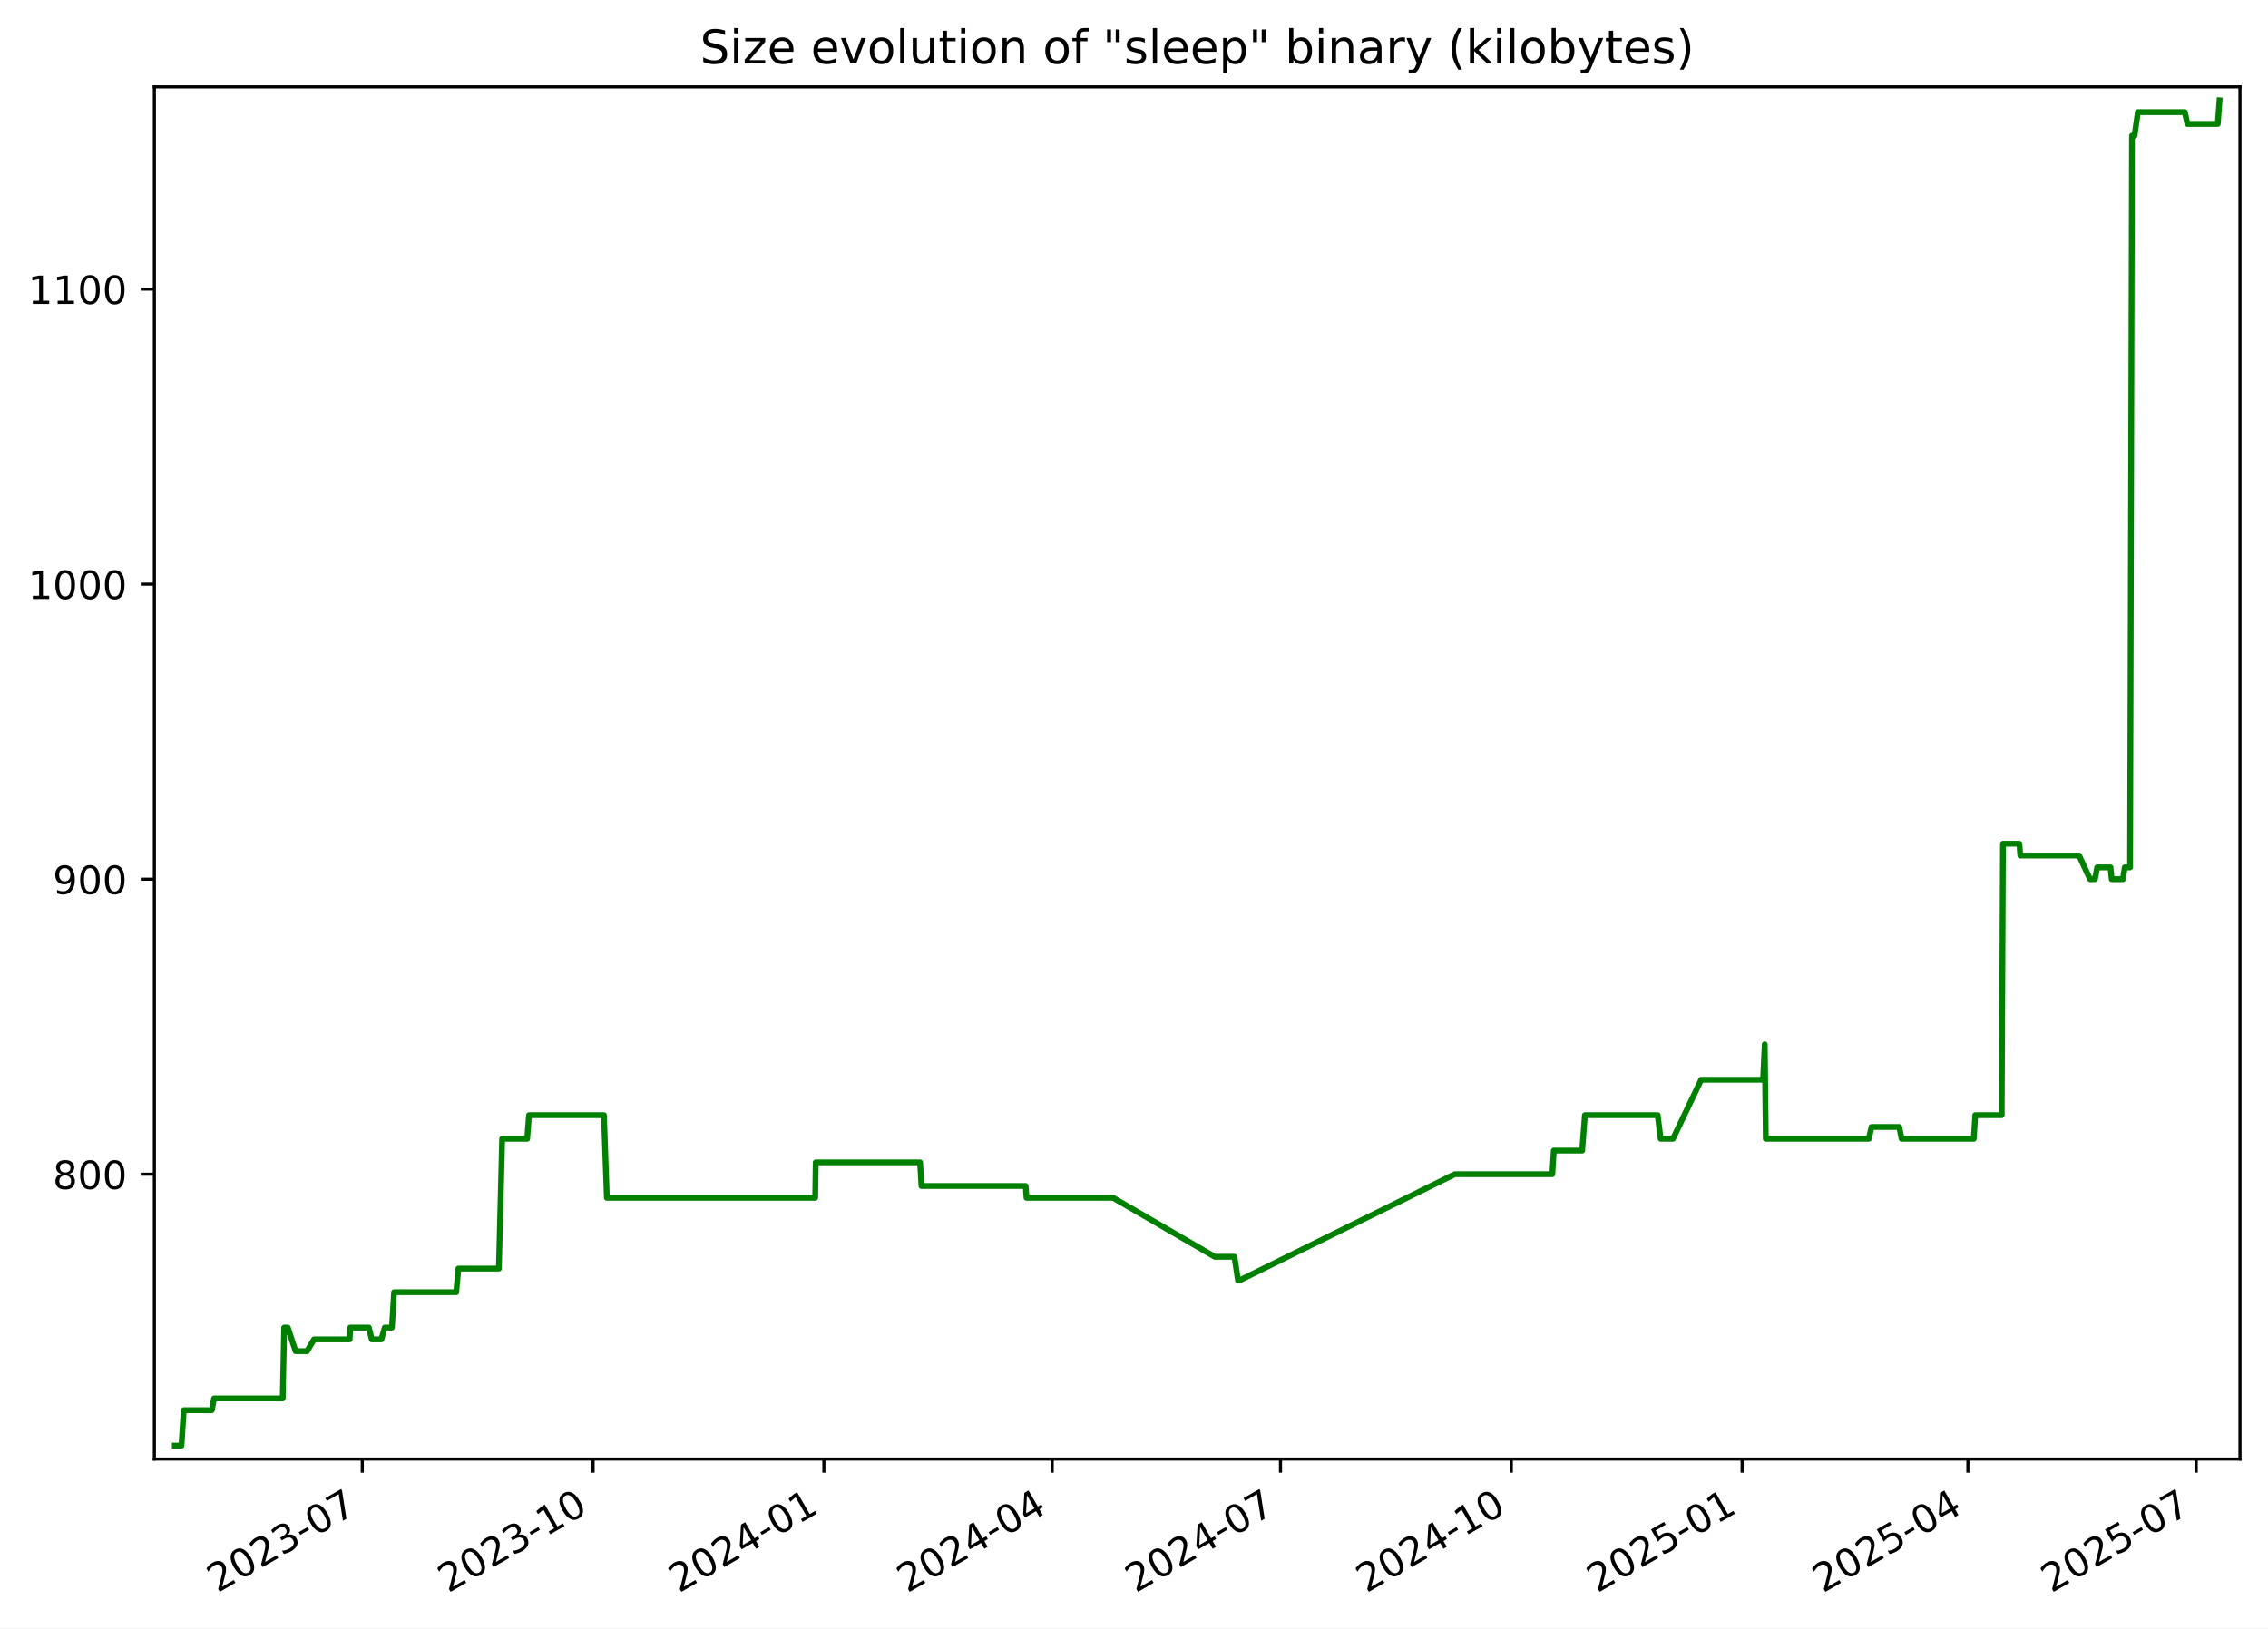
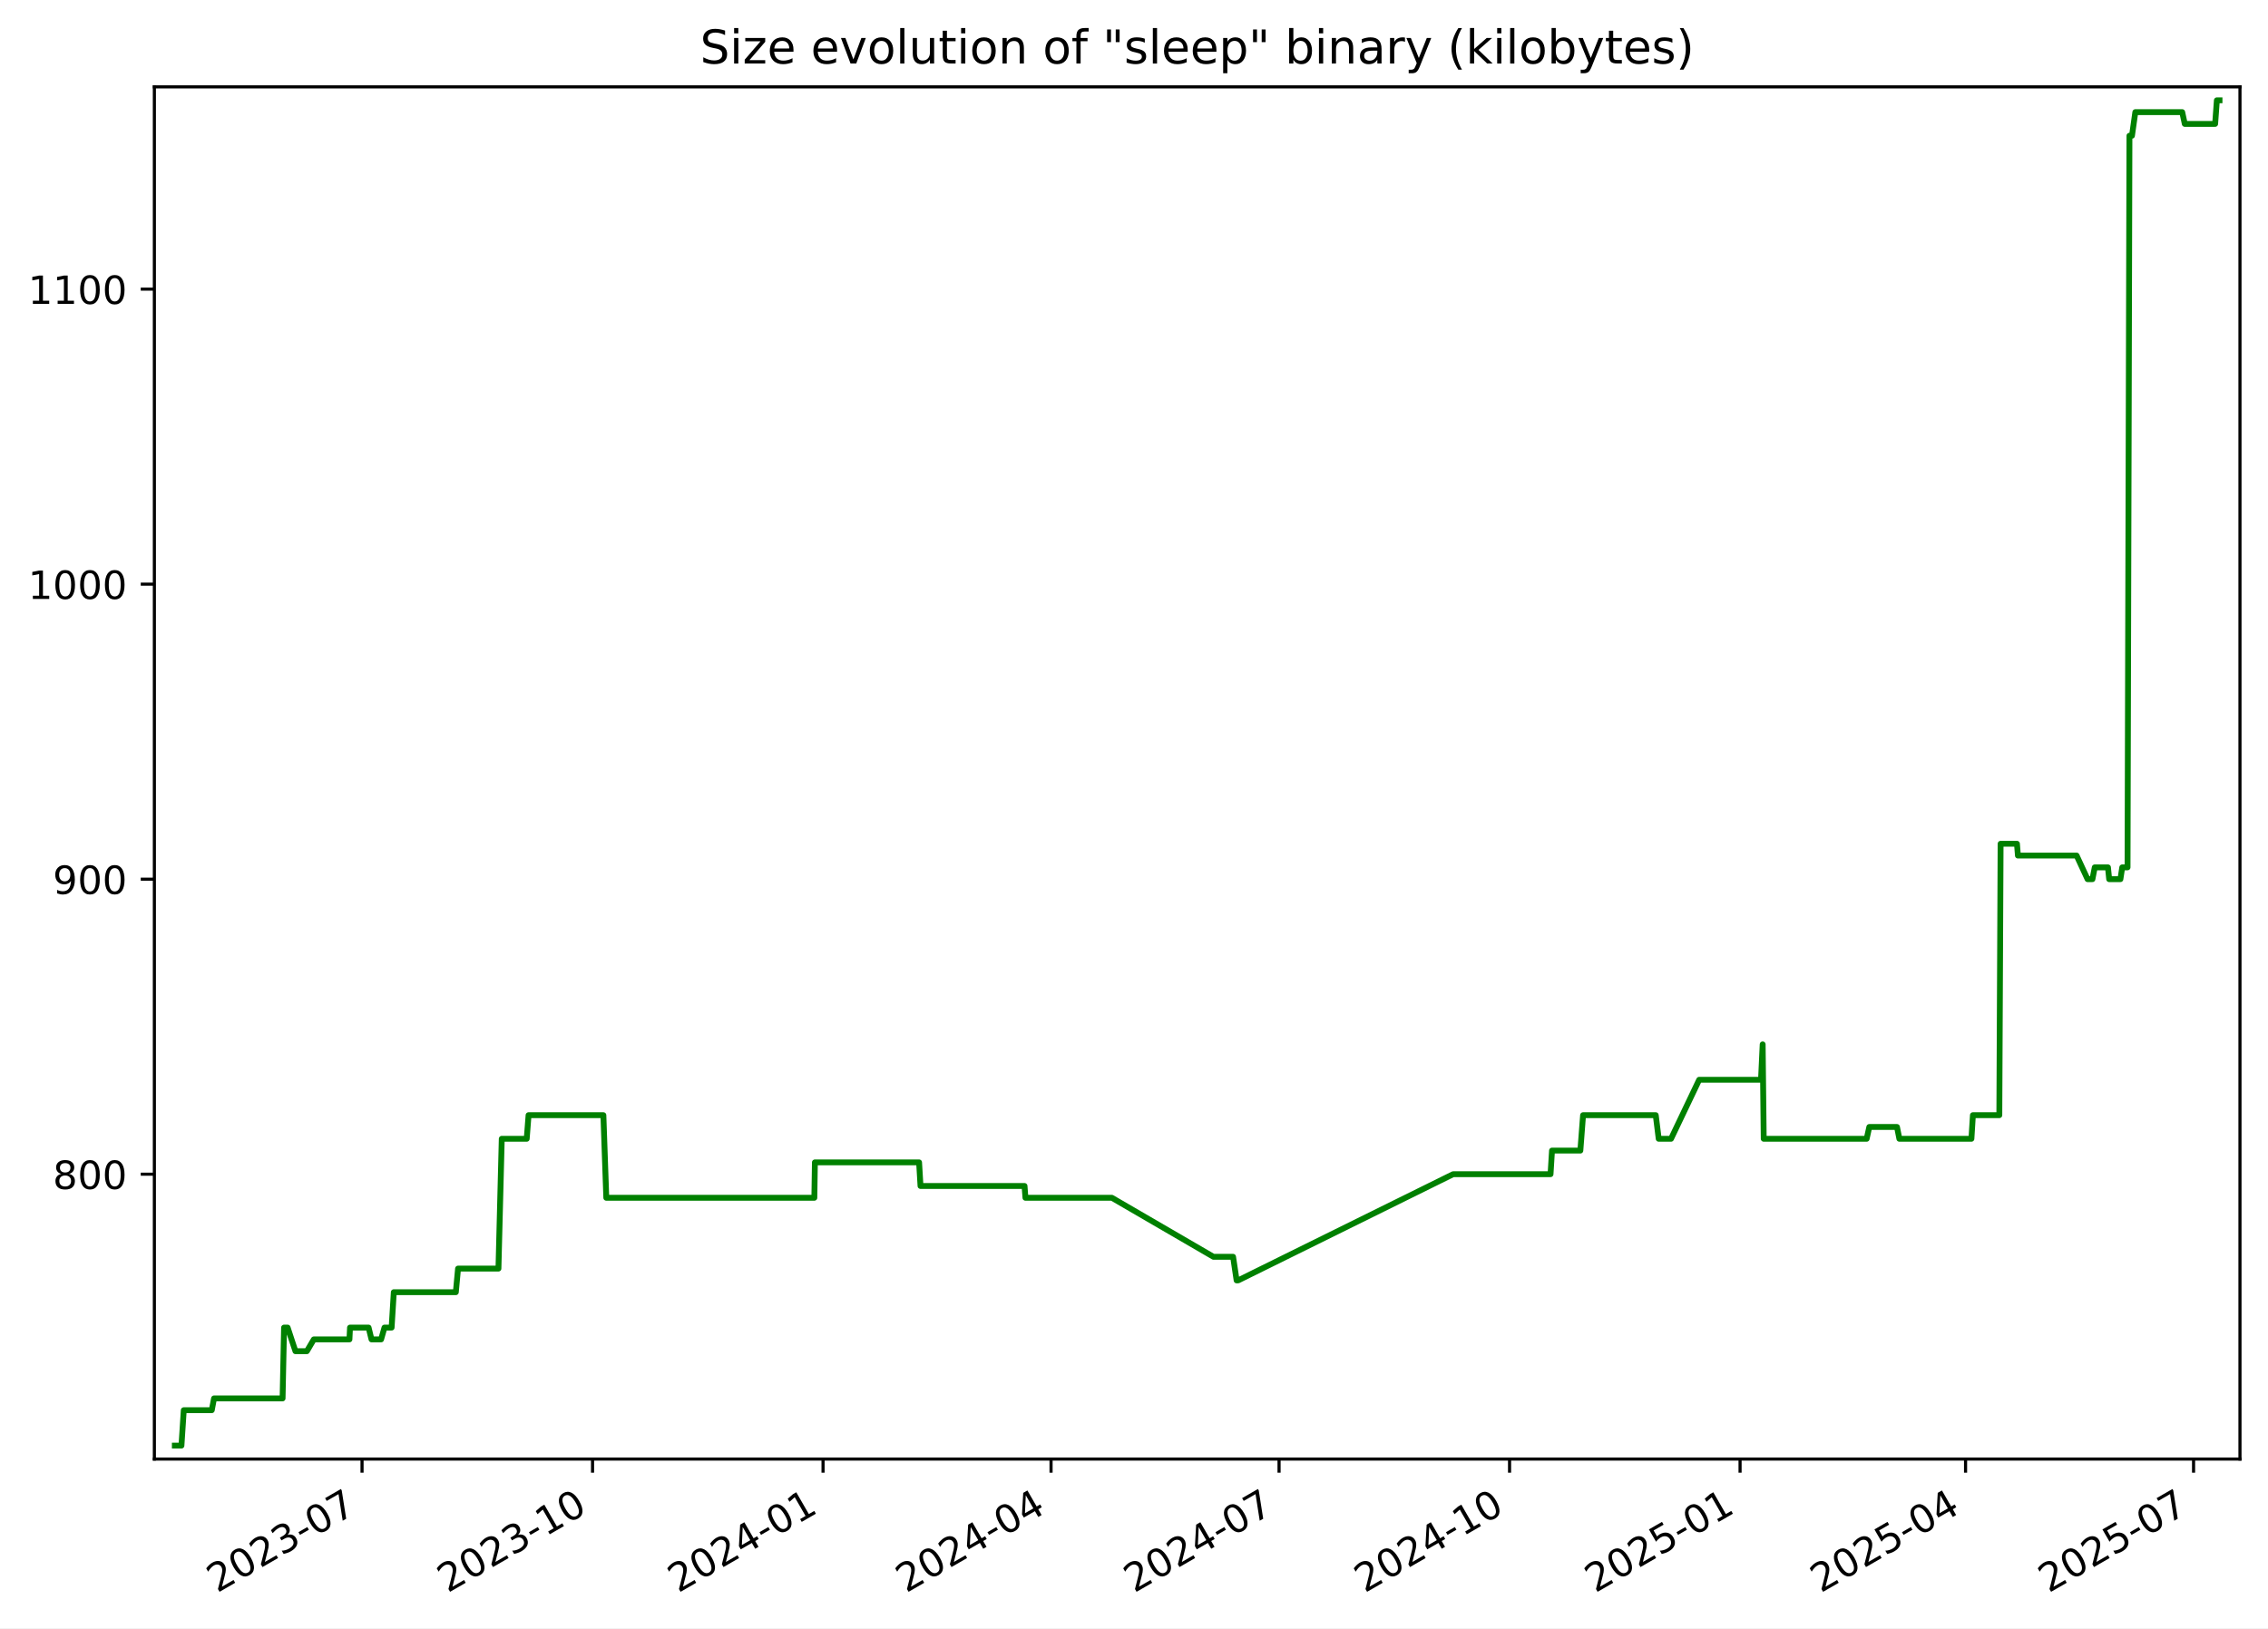
<svg xmlns="http://www.w3.org/2000/svg" xmlns:xlink="http://www.w3.org/1999/xlink" width="582.53pt" height="418.303pt" viewBox="0 0 582.53 418.303" version="1.1">
  <defs>
    <style type="text/css">*{stroke-linejoin: round; stroke-linecap: butt}</style>
  </defs>
  <g id="figure_1">
    <g id="patch_1">
      <path d="M -0 418.303  L 582.53 418.303  L 582.53 0  L -0 0  z " style="fill: #ffffff" />
    </g>
    <g id="axes_1">
      <g id="patch_2">
        <path d="M 39.65 374.83  L 575.33 374.83  L 575.33 22.318  L 39.65 22.318  z " style="fill: #ffffff" />
      </g>
      <g id="matplotlib.axis_1">
        <g id="xtick_1">
          <g id="line2d_1">
            <defs>
-               <path id="m9c8f014af5" d="M 0 0  L 0 3.5  " style="stroke: #000000; stroke-width: 0.8" />
+               <path id="m33f7778f7d" d="M 0 0  L 0 3.5  " style="stroke: #000000; stroke-width: 0.8" />
            </defs>
            <g>
-               <use xlink:href="#m9c8f014af5" x="93.05" y="374.83" style="stroke: #000000; stroke-width: 0.8" />
+               <use xlink:href="#m33f7778f7d" x="92.987" y="374.83" style="stroke: #000000; stroke-width: 0.8" />
            </g>
          </g>
          <g id="text_1">
-             <g transform="translate(55.82483 409.302) rotate(-30) scale(0.1 -0.1)">
+             <g transform="translate(55.76226 409.302) rotate(-30) scale(0.1 -0.1)">
              <defs>
                <path id="DejaVuSans-32" d="M 1228 531  L 3431 531  L 3431 0  L 469 0  L 469 531  Q 828 903 1448 1529  Q 2069 2156 2228 2338  Q 2531 2678 2651 2914  Q 2772 3150 2772 3378  Q 2772 3750 2511 3984  Q 2250 4219 1831 4219  Q 1534 4219 1204 4116  Q 875 4013 500 3803  L 500 4441  Q 881 4594 1212 4672  Q 1544 4750 1819 4750  Q 2544 4750 2975 4387  Q 3406 4025 3406 3419  Q 3406 3131 3298 2873  Q 3191 2616 2906 2266  Q 2828 2175 2409 1742  Q 1991 1309 1228 531  z " transform="scale(0.015625)" />
                <path id="DejaVuSans-30" d="M 2034 4250  Q 1547 4250 1301 3770  Q 1056 3291 1056 2328  Q 1056 1369 1301 889  Q 1547 409 2034 409  Q 2525 409 2770 889  Q 3016 1369 3016 2328  Q 3016 3291 2770 3770  Q 2525 4250 2034 4250  z M 2034 4750  Q 2819 4750 3233 4129  Q 3647 3509 3647 2328  Q 3647 1150 3233 529  Q 2819 -91 2034 -91  Q 1250 -91 836 529  Q 422 1150 422 2328  Q 422 3509 836 4129  Q 1250 4750 2034 4750  z " transform="scale(0.015625)" />
                <path id="DejaVuSans-33" d="M 2597 2516  Q 3050 2419 3304 2112  Q 3559 1806 3559 1356  Q 3559 666 3084 287  Q 2609 -91 1734 -91  Q 1441 -91 1130 -33  Q 819 25 488 141  L 488 750  Q 750 597 1062 519  Q 1375 441 1716 441  Q 2309 441 2620 675  Q 2931 909 2931 1356  Q 2931 1769 2642 2001  Q 2353 2234 1838 2234  L 1294 2234  L 1294 2753  L 1863 2753  Q 2328 2753 2575 2939  Q 2822 3125 2822 3475  Q 2822 3834 2567 4026  Q 2313 4219 1838 4219  Q 1578 4219 1281 4162  Q 984 4106 628 3988  L 628 4550  Q 988 4650 1302 4700  Q 1616 4750 1894 4750  Q 2613 4750 3031 4423  Q 3450 4097 3450 3541  Q 3450 3153 3228 2886  Q 3006 2619 2597 2516  z " transform="scale(0.015625)" />
                <path id="DejaVuSans-2d" d="M 313 2009  L 1997 2009  L 1997 1497  L 313 1497  L 313 2009  z " transform="scale(0.015625)" />
                <path id="DejaVuSans-37" d="M 525 4666  L 3525 4666  L 3525 4397  L 1831 0  L 1172 0  L 2766 4134  L 525 4134  L 525 4666  z " transform="scale(0.015625)" />
              </defs>
              <use xlink:href="#DejaVuSans-32" />
              <use xlink:href="#DejaVuSans-30" x="63.623" />
              <use xlink:href="#DejaVuSans-32" x="127.246" />
              <use xlink:href="#DejaVuSans-33" x="190.869" />
              <use xlink:href="#DejaVuSans-2d" x="254.492" />
              <use xlink:href="#DejaVuSans-30" x="290.576" />
              <use xlink:href="#DejaVuSans-37" x="354.199" />
            </g>
          </g>
        </g>
        <g id="xtick_2">
          <g id="line2d_2">
            <g>
-               <use xlink:href="#m9c8f014af5" x="152.332" y="374.83" style="stroke: #000000; stroke-width: 0.8" />
+               <use xlink:href="#m33f7778f7d" x="152.192" y="374.83" style="stroke: #000000; stroke-width: 0.8" />
            </g>
          </g>
          <g id="text_2">
-             <g transform="translate(115.1071 409.302) rotate(-30) scale(0.1 -0.1)">
+             <g transform="translate(114.9675 409.302) rotate(-30) scale(0.1 -0.1)">
              <defs>
                <path id="DejaVuSans-31" d="M 794 531  L 1825 531  L 1825 4091  L 703 3866  L 703 4441  L 1819 4666  L 2450 4666  L 2450 531  L 3481 531  L 3481 0  L 794 0  L 794 531  z " transform="scale(0.015625)" />
              </defs>
              <use xlink:href="#DejaVuSans-32" />
              <use xlink:href="#DejaVuSans-30" x="63.623" />
              <use xlink:href="#DejaVuSans-32" x="127.246" />
              <use xlink:href="#DejaVuSans-33" x="190.869" />
              <use xlink:href="#DejaVuSans-2d" x="254.492" />
              <use xlink:href="#DejaVuSans-31" x="290.576" />
              <use xlink:href="#DejaVuSans-30" x="354.199" />
            </g>
          </g>
        </g>
        <g id="xtick_3">
          <g id="line2d_3">
            <g>
-               <use xlink:href="#m9c8f014af5" x="211.614" y="374.83" style="stroke: #000000; stroke-width: 0.8" />
+               <use xlink:href="#m33f7778f7d" x="211.398" y="374.83" style="stroke: #000000; stroke-width: 0.8" />
            </g>
          </g>
          <g id="text_3">
-             <g transform="translate(174.3894 409.302) rotate(-30) scale(0.1 -0.1)">
+             <g transform="translate(174.1727 409.302) rotate(-30) scale(0.1 -0.1)">
              <defs>
                <path id="DejaVuSans-34" d="M 2419 4116  L 825 1625  L 2419 1625  L 2419 4116  z M 2253 4666  L 3047 4666  L 3047 1625  L 3713 1625  L 3713 1100  L 3047 1100  L 3047 0  L 2419 0  L 2419 1100  L 313 1100  L 313 1709  L 2253 4666  z " transform="scale(0.015625)" />
              </defs>
              <use xlink:href="#DejaVuSans-32" />
              <use xlink:href="#DejaVuSans-30" x="63.623" />
              <use xlink:href="#DejaVuSans-32" x="127.246" />
              <use xlink:href="#DejaVuSans-34" x="190.869" />
              <use xlink:href="#DejaVuSans-2d" x="254.492" />
              <use xlink:href="#DejaVuSans-30" x="290.576" />
              <use xlink:href="#DejaVuSans-31" x="354.199" />
            </g>
          </g>
        </g>
        <g id="xtick_4">
          <g id="line2d_4">
            <g>
-               <use xlink:href="#m9c8f014af5" x="270.252" y="374.83" style="stroke: #000000; stroke-width: 0.8" />
+               <use xlink:href="#m33f7778f7d" x="269.959" y="374.83" style="stroke: #000000; stroke-width: 0.8" />
            </g>
          </g>
          <g id="text_4">
-             <g transform="translate(233.0273 409.302) rotate(-30) scale(0.1 -0.1)">
+             <g transform="translate(232.7344 409.302) rotate(-30) scale(0.1 -0.1)">
              <use xlink:href="#DejaVuSans-32" />
              <use xlink:href="#DejaVuSans-30" x="63.623" />
              <use xlink:href="#DejaVuSans-32" x="127.246" />
              <use xlink:href="#DejaVuSans-34" x="190.869" />
              <use xlink:href="#DejaVuSans-2d" x="254.492" />
              <use xlink:href="#DejaVuSans-30" x="290.576" />
              <use xlink:href="#DejaVuSans-34" x="354.199" />
            </g>
          </g>
        </g>
        <g id="xtick_5">
          <g id="line2d_5">
            <g>
-               <use xlink:href="#m9c8f014af5" x="328.89" y="374.83" style="stroke: #000000; stroke-width: 0.8" />
+               <use xlink:href="#m33f7778f7d" x="328.521" y="374.83" style="stroke: #000000; stroke-width: 0.8" />
            </g>
          </g>
          <g id="text_5">
-             <g transform="translate(291.6652 409.302) rotate(-30) scale(0.1 -0.1)">
+             <g transform="translate(291.2961 409.302) rotate(-30) scale(0.1 -0.1)">
              <use xlink:href="#DejaVuSans-32" />
              <use xlink:href="#DejaVuSans-30" x="63.623" />
              <use xlink:href="#DejaVuSans-32" x="127.246" />
              <use xlink:href="#DejaVuSans-34" x="190.869" />
              <use xlink:href="#DejaVuSans-2d" x="254.492" />
              <use xlink:href="#DejaVuSans-30" x="290.576" />
              <use xlink:href="#DejaVuSans-37" x="354.199" />
            </g>
          </g>
        </g>
        <g id="xtick_6">
          <g id="line2d_6">
            <g>
-               <use xlink:href="#m9c8f014af5" x="388.172" y="374.83" style="stroke: #000000; stroke-width: 0.8" />
+               <use xlink:href="#m33f7778f7d" x="387.726" y="374.83" style="stroke: #000000; stroke-width: 0.8" />
            </g>
          </g>
          <g id="text_6">
-             <g transform="translate(350.9475 409.302) rotate(-30) scale(0.1 -0.1)">
+             <g transform="translate(350.5013 409.302) rotate(-30) scale(0.1 -0.1)">
              <use xlink:href="#DejaVuSans-32" />
              <use xlink:href="#DejaVuSans-30" x="63.623" />
              <use xlink:href="#DejaVuSans-32" x="127.246" />
              <use xlink:href="#DejaVuSans-34" x="190.869" />
              <use xlink:href="#DejaVuSans-2d" x="254.492" />
              <use xlink:href="#DejaVuSans-31" x="290.576" />
              <use xlink:href="#DejaVuSans-30" x="354.199" />
            </g>
          </g>
        </g>
        <g id="xtick_7">
          <g id="line2d_7">
            <g>
-               <use xlink:href="#m9c8f014af5" x="447.455" y="374.83" style="stroke: #000000; stroke-width: 0.8" />
+               <use xlink:href="#m33f7778f7d" x="446.931" y="374.83" style="stroke: #000000; stroke-width: 0.8" />
            </g>
          </g>
          <g id="text_7">
-             <g transform="translate(410.2297 409.302) rotate(-30) scale(0.1 -0.1)">
+             <g transform="translate(409.7065 409.302) rotate(-30) scale(0.1 -0.1)">
              <defs>
                <path id="DejaVuSans-35" d="M 691 4666  L 3169 4666  L 3169 4134  L 1269 4134  L 1269 2991  Q 1406 3038 1543 3061  Q 1681 3084 1819 3084  Q 2600 3084 3056 2656  Q 3513 2228 3513 1497  Q 3513 744 3044 326  Q 2575 -91 1722 -91  Q 1428 -91 1123 -41  Q 819 9 494 109  L 494 744  Q 775 591 1075 516  Q 1375 441 1709 441  Q 2250 441 2565 725  Q 2881 1009 2881 1497  Q 2881 1984 2565 2268  Q 2250 2553 1709 2553  Q 1456 2553 1204 2497  Q 953 2441 691 2322  L 691 4666  z " transform="scale(0.015625)" />
              </defs>
              <use xlink:href="#DejaVuSans-32" />
              <use xlink:href="#DejaVuSans-30" x="63.623" />
              <use xlink:href="#DejaVuSans-32" x="127.246" />
              <use xlink:href="#DejaVuSans-35" x="190.869" />
              <use xlink:href="#DejaVuSans-2d" x="254.492" />
              <use xlink:href="#DejaVuSans-30" x="290.576" />
              <use xlink:href="#DejaVuSans-31" x="354.199" />
            </g>
          </g>
        </g>
        <g id="xtick_8">
          <g id="line2d_8">
            <g>
-               <use xlink:href="#m9c8f014af5" x="505.448" y="374.83" style="stroke: #000000; stroke-width: 0.8" />
+               <use xlink:href="#m33f7778f7d" x="504.85" y="374.83" style="stroke: #000000; stroke-width: 0.8" />
            </g>
          </g>
          <g id="text_8">
-             <g transform="translate(468.2233 409.302) rotate(-30) scale(0.1 -0.1)">
+             <g transform="translate(467.6247 409.302) rotate(-30) scale(0.1 -0.1)">
              <use xlink:href="#DejaVuSans-32" />
              <use xlink:href="#DejaVuSans-30" x="63.623" />
              <use xlink:href="#DejaVuSans-32" x="127.246" />
              <use xlink:href="#DejaVuSans-35" x="190.869" />
              <use xlink:href="#DejaVuSans-2d" x="254.492" />
              <use xlink:href="#DejaVuSans-30" x="290.576" />
              <use xlink:href="#DejaVuSans-34" x="354.199" />
            </g>
          </g>
        </g>
        <g id="xtick_9">
          <g id="line2d_9">
            <g>
-               <use xlink:href="#m9c8f014af5" x="564.086" y="374.83" style="stroke: #000000; stroke-width: 0.8" />
+               <use xlink:href="#m33f7778f7d" x="563.411" y="374.83" style="stroke: #000000; stroke-width: 0.8" />
            </g>
          </g>
          <g id="text_9">
-             <g transform="translate(526.8612 409.302) rotate(-30) scale(0.1 -0.1)">
+             <g transform="translate(526.1864 409.302) rotate(-30) scale(0.1 -0.1)">
              <use xlink:href="#DejaVuSans-32" />
              <use xlink:href="#DejaVuSans-30" x="63.623" />
              <use xlink:href="#DejaVuSans-32" x="127.246" />
              <use xlink:href="#DejaVuSans-35" x="190.869" />
              <use xlink:href="#DejaVuSans-2d" x="254.492" />
              <use xlink:href="#DejaVuSans-30" x="290.576" />
              <use xlink:href="#DejaVuSans-37" x="354.199" />
            </g>
          </g>
        </g>
      </g>
      <g id="matplotlib.axis_2">
        <g id="ytick_1">
          <g id="line2d_10">
            <defs>
-               <path id="mbc7ae49292" d="M 0 0  L -3.5 0  " style="stroke: #000000; stroke-width: 0.8" />
+               <path id="m13ca36fdaf" d="M 0 0  L -3.5 0  " style="stroke: #000000; stroke-width: 0.8" />
            </defs>
            <g>
-               <use xlink:href="#mbc7ae49292" x="39.65" y="301.648" style="stroke: #000000; stroke-width: 0.8" />
+               <use xlink:href="#m13ca36fdaf" x="39.65" y="301.648" style="stroke: #000000; stroke-width: 0.8" />
            </g>
          </g>
          <g id="text_10">
            <g transform="translate(13.5625 305.447) scale(0.1 -0.1)">
              <defs>
                <path id="DejaVuSans-38" d="M 2034 2216  Q 1584 2216 1326 1975  Q 1069 1734 1069 1313  Q 1069 891 1326 650  Q 1584 409 2034 409  Q 2484 409 2743 651  Q 3003 894 3003 1313  Q 3003 1734 2745 1975  Q 2488 2216 2034 2216  z M 1403 2484  Q 997 2584 770 2862  Q 544 3141 544 3541  Q 544 4100 942 4425  Q 1341 4750 2034 4750  Q 2731 4750 3128 4425  Q 3525 4100 3525 3541  Q 3525 3141 3298 2862  Q 3072 2584 2669 2484  Q 3125 2378 3379 2068  Q 3634 1759 3634 1313  Q 3634 634 3220 271  Q 2806 -91 2034 -91  Q 1263 -91 848 271  Q 434 634 434 1313  Q 434 1759 690 2068  Q 947 2378 1403 2484  z M 1172 3481  Q 1172 3119 1398 2916  Q 1625 2713 2034 2713  Q 2441 2713 2670 2916  Q 2900 3119 2900 3481  Q 2900 3844 2670 4047  Q 2441 4250 2034 4250  Q 1625 4250 1398 4047  Q 1172 3844 1172 3481  z " transform="scale(0.015625)" />
              </defs>
              <use xlink:href="#DejaVuSans-38" />
              <use xlink:href="#DejaVuSans-30" x="63.623" />
              <use xlink:href="#DejaVuSans-30" x="127.246" />
            </g>
          </g>
        </g>
        <g id="ytick_2">
          <g id="line2d_11">
            <g>
-               <use xlink:href="#mbc7ae49292" x="39.65" y="225.858" style="stroke: #000000; stroke-width: 0.8" />
+               <use xlink:href="#m13ca36fdaf" x="39.65" y="225.858" style="stroke: #000000; stroke-width: 0.8" />
            </g>
          </g>
          <g id="text_11">
            <g transform="translate(13.5625 229.6576) scale(0.1 -0.1)">
              <defs>
                <path id="DejaVuSans-39" d="M 703 97  L 703 672  Q 941 559 1184 500  Q 1428 441 1663 441  Q 2288 441 2617 861  Q 2947 1281 2994 2138  Q 2813 1869 2534 1725  Q 2256 1581 1919 1581  Q 1219 1581 811 2004  Q 403 2428 403 3163  Q 403 3881 828 4315  Q 1253 4750 1959 4750  Q 2769 4750 3195 4129  Q 3622 3509 3622 2328  Q 3622 1225 3098 567  Q 2575 -91 1691 -91  Q 1453 -91 1209 -44  Q 966 3 703 97  z M 1959 2075  Q 2384 2075 2632 2365  Q 2881 2656 2881 3163  Q 2881 3666 2632 3958  Q 2384 4250 1959 4250  Q 1534 4250 1286 3958  Q 1038 3666 1038 3163  Q 1038 2656 1286 2365  Q 1534 2075 1959 2075  z " transform="scale(0.015625)" />
              </defs>
              <use xlink:href="#DejaVuSans-39" />
              <use xlink:href="#DejaVuSans-30" x="63.623" />
              <use xlink:href="#DejaVuSans-30" x="127.246" />
            </g>
          </g>
        </g>
        <g id="ytick_3">
          <g id="line2d_12">
            <g>
-               <use xlink:href="#mbc7ae49292" x="39.65" y="150.069" style="stroke: #000000; stroke-width: 0.8" />
+               <use xlink:href="#m13ca36fdaf" x="39.65" y="150.069" style="stroke: #000000; stroke-width: 0.8" />
            </g>
          </g>
          <g id="text_12">
            <g transform="translate(7.2 153.8681) scale(0.1 -0.1)">
              <use xlink:href="#DejaVuSans-31" />
              <use xlink:href="#DejaVuSans-30" x="63.623" />
              <use xlink:href="#DejaVuSans-30" x="127.246" />
              <use xlink:href="#DejaVuSans-30" x="190.869" />
            </g>
          </g>
        </g>
        <g id="ytick_4">
          <g id="line2d_13">
            <g>
-               <use xlink:href="#mbc7ae49292" x="39.65" y="74.279" style="stroke: #000000; stroke-width: 0.8" />
+               <use xlink:href="#m13ca36fdaf" x="39.65" y="74.279" style="stroke: #000000; stroke-width: 0.8" />
            </g>
          </g>
          <g id="text_13">
            <g transform="translate(7.2 78.07861) scale(0.1 -0.1)">
              <use xlink:href="#DejaVuSans-31" />
              <use xlink:href="#DejaVuSans-31" x="63.623" />
              <use xlink:href="#DejaVuSans-30" x="127.246" />
              <use xlink:href="#DejaVuSans-30" x="190.869" />
            </g>
          </g>
        </g>
      </g>
      <g id="line2d_14">
-         <path d="M 44.902 371.374  L 46.608 371.374  L 47.204 362.279  L 54.406 362.279  L 54.986 359.248  L 72.618 359.248  L 72.996 341.058  L 73.916 341.058  L 75.925 347.121  L 78.86 347.121  L 80.65 344.09  L 89.812 344.09  L 89.958 341.058  L 94.739 341.058  L 95.486 344.09  L 97.955 344.09  L 98.82 341.058  L 100.659 341.058  L 101.221 331.964  L 117.175 331.964  L 117.741 325.9  L 128.135 325.9  L 128.983 292.553  L 135.404 292.553  L 135.878 286.49  L 155.122 286.49  L 155.869 307.711  L 209.378 307.711  L 209.517 298.616  L 236.316 298.616  L 236.678 304.679  L 263.434 304.679  L 263.663 307.711  L 285.898 307.711  L 312.015 322.869  L 317.069 322.869  L 317.977 328.932  L 318.369 328.932  L 373.664 301.648  L 398.712 301.648  L 399.087 295.585  L 406.381 295.585  L 407.078 286.49  L 425.773 286.49  L 426.529 292.553  L 429.702 292.553  L 436.939 277.395  L 452.839 277.395  L 453.268 268.3  L 453.539 292.553  L 480.014 292.553  L 480.69 289.521  L 487.816 289.521  L 488.423 292.553  L 506.955 292.553  L 507.335 286.49  L 514.132 286.49  L 514.46 216.764  L 518.669 216.764  L 518.913 219.795  L 534.009 219.795  L 536.824 225.858  L 538.079 225.858  L 538.672 222.827  L 542.074 222.827  L 542.383 225.858  L 545.273 225.858  L 545.739 222.827  L 547.107 222.827  L 547.596 34.869  L 548.247 34.869  L 549.107 28.806  L 561.168 28.806  L 561.826 31.837  L 569.635 31.837  L 570.078 25.774  L 570.078 25.774  " clip-path="url(#pe24d55ce83)" style="fill: none; stroke: #008000; stroke-width: 1.5; stroke-linecap: square" />
+         <path d="M 44.902 371.374  L 46.605 371.374  L 47.201 362.279  L 54.393 362.279  L 54.972 359.248  L 72.582 359.248  L 72.959 341.058  L 73.879 341.058  L 75.885 347.121  L 78.816 347.121  L 80.603 344.09  L 89.754 344.09  L 89.9 341.058  L 94.674 341.058  L 95.42 344.09  L 97.886 344.09  L 98.75 341.058  L 100.587 341.058  L 101.147 331.964  L 117.081 331.964  L 117.647 325.9  L 128.026 325.9  L 128.874 292.553  L 135.287 292.553  L 135.759 286.49  L 154.979 286.49  L 155.725 307.711  L 209.164 307.711  L 209.303 298.616  L 236.068 298.616  L 236.429 304.679  L 263.15 304.679  L 263.379 307.711  L 285.585 307.711  L 311.668 322.869  L 316.716 322.869  L 317.622 328.932  L 318.014 328.932  L 373.237 301.648  L 398.252 301.648  L 398.627 295.585  L 405.911 295.585  L 406.607 286.49  L 425.278 286.49  L 426.033 292.553  L 429.202 292.553  L 436.43 277.395  L 452.308 277.395  L 452.737 268.3  L 453.007 292.553  L 479.448 292.553  L 480.124 289.521  L 487.241 289.521  L 487.846 292.553  L 506.355 292.553  L 506.734 286.49  L 513.522 286.49  L 513.849 216.764  L 518.053 216.764  L 518.296 219.795  L 533.373 219.795  L 536.185 225.858  L 537.438 225.858  L 538.03 222.827  L 541.427 222.827  L 541.736 225.858  L 544.623 225.858  L 545.089 222.827  L 546.455 222.827  L 546.943 34.869  L 547.593 34.869  L 548.452 28.806  L 560.497 28.806  L 561.154 31.837  L 568.953 31.837  L 569.396 25.774  L 570.078 25.774  L 570.078 25.774  " clip-path="url(#pb30b9eb7bf)" style="fill: none; stroke: #008000; stroke-width: 1.5; stroke-linecap: square" />
      </g>
      <g id="patch_3">
        <path d="M 39.65 374.83  L 39.65 22.318  " style="fill: none; stroke: #000000; stroke-width: 0.8; stroke-linejoin: miter; stroke-linecap: square" />
      </g>
      <g id="patch_4">
        <path d="M 575.33 374.83  L 575.33 22.318  " style="fill: none; stroke: #000000; stroke-width: 0.8; stroke-linejoin: miter; stroke-linecap: square" />
      </g>
      <g id="patch_5">
        <path d="M 39.65 374.83  L 575.33 374.83  " style="fill: none; stroke: #000000; stroke-width: 0.8; stroke-linejoin: miter; stroke-linecap: square" />
      </g>
      <g id="patch_6">
        <path d="M 39.65 22.318  L 575.33 22.318  " style="fill: none; stroke: #000000; stroke-width: 0.8; stroke-linejoin: miter; stroke-linecap: square" />
      </g>
      <g id="text_14">
        <g transform="translate(179.8091 16.31812) scale(0.12 -0.12)">
          <defs>
            <path id="DejaVuSans-53" d="M 3425 4513  L 3425 3897  Q 3066 4069 2747 4153  Q 2428 4238 2131 4238  Q 1616 4238 1336 4038  Q 1056 3838 1056 3469  Q 1056 3159 1242 3001  Q 1428 2844 1947 2747  L 2328 2669  Q 3034 2534 3370 2195  Q 3706 1856 3706 1288  Q 3706 609 3251 259  Q 2797 -91 1919 -91  Q 1588 -91 1214 -16  Q 841 59 441 206  L 441 856  Q 825 641 1194 531  Q 1563 422 1919 422  Q 2459 422 2753 634  Q 3047 847 3047 1241  Q 3047 1584 2836 1778  Q 2625 1972 2144 2069  L 1759 2144  Q 1053 2284 737 2584  Q 422 2884 422 3419  Q 422 4038 858 4394  Q 1294 4750 2059 4750  Q 2388 4750 2728 4690  Q 3069 4631 3425 4513  z " transform="scale(0.015625)" />
            <path id="DejaVuSans-69" d="M 603 3500  L 1178 3500  L 1178 0  L 603 0  L 603 3500  z M 603 4863  L 1178 4863  L 1178 4134  L 603 4134  L 603 4863  z " transform="scale(0.015625)" />
            <path id="DejaVuSans-7a" d="M 353 3500  L 3084 3500  L 3084 2975  L 922 459  L 3084 459  L 3084 0  L 275 0  L 275 525  L 2438 3041  L 353 3041  L 353 3500  z " transform="scale(0.015625)" />
            <path id="DejaVuSans-65" d="M 3597 1894  L 3597 1613  L 953 1613  Q 991 1019 1311 708  Q 1631 397 2203 397  Q 2534 397 2845 478  Q 3156 559 3463 722  L 3463 178  Q 3153 47 2828 -22  Q 2503 -91 2169 -91  Q 1331 -91 842 396  Q 353 884 353 1716  Q 353 2575 817 3079  Q 1281 3584 2069 3584  Q 2775 3584 3186 3129  Q 3597 2675 3597 1894  z M 3022 2063  Q 3016 2534 2758 2815  Q 2500 3097 2075 3097  Q 1594 3097 1305 2825  Q 1016 2553 972 2059  L 3022 2063  z " transform="scale(0.015625)" />
            <path id="DejaVuSans-20" transform="scale(0.015625)" />
            <path id="DejaVuSans-76" d="M 191 3500  L 800 3500  L 1894 563  L 2988 3500  L 3597 3500  L 2284 0  L 1503 0  L 191 3500  z " transform="scale(0.015625)" />
            <path id="DejaVuSans-6f" d="M 1959 3097  Q 1497 3097 1228 2736  Q 959 2375 959 1747  Q 959 1119 1226 758  Q 1494 397 1959 397  Q 2419 397 2687 759  Q 2956 1122 2956 1747  Q 2956 2369 2687 2733  Q 2419 3097 1959 3097  z M 1959 3584  Q 2709 3584 3137 3096  Q 3566 2609 3566 1747  Q 3566 888 3137 398  Q 2709 -91 1959 -91  Q 1206 -91 779 398  Q 353 888 353 1747  Q 353 2609 779 3096  Q 1206 3584 1959 3584  z " transform="scale(0.015625)" />
            <path id="DejaVuSans-6c" d="M 603 4863  L 1178 4863  L 1178 0  L 603 0  L 603 4863  z " transform="scale(0.015625)" />
            <path id="DejaVuSans-75" d="M 544 1381  L 544 3500  L 1119 3500  L 1119 1403  Q 1119 906 1312 657  Q 1506 409 1894 409  Q 2359 409 2629 706  Q 2900 1003 2900 1516  L 2900 3500  L 3475 3500  L 3475 0  L 2900 0  L 2900 538  Q 2691 219 2414 64  Q 2138 -91 1772 -91  Q 1169 -91 856 284  Q 544 659 544 1381  z M 1991 3584  L 1991 3584  z " transform="scale(0.015625)" />
            <path id="DejaVuSans-74" d="M 1172 4494  L 1172 3500  L 2356 3500  L 2356 3053  L 1172 3053  L 1172 1153  Q 1172 725 1289 603  Q 1406 481 1766 481  L 2356 481  L 2356 0  L 1766 0  Q 1100 0 847 248  Q 594 497 594 1153  L 594 3053  L 172 3053  L 172 3500  L 594 3500  L 594 4494  L 1172 4494  z " transform="scale(0.015625)" />
            <path id="DejaVuSans-6e" d="M 3513 2113  L 3513 0  L 2938 0  L 2938 2094  Q 2938 2591 2744 2837  Q 2550 3084 2163 3084  Q 1697 3084 1428 2787  Q 1159 2491 1159 1978  L 1159 0  L 581 0  L 581 3500  L 1159 3500  L 1159 2956  Q 1366 3272 1645 3428  Q 1925 3584 2291 3584  Q 2894 3584 3203 3211  Q 3513 2838 3513 2113  z " transform="scale(0.015625)" />
            <path id="DejaVuSans-66" d="M 2375 4863  L 2375 4384  L 1825 4384  Q 1516 4384 1395 4259  Q 1275 4134 1275 3809  L 1275 3500  L 2222 3500  L 2222 3053  L 1275 3053  L 1275 0  L 697 0  L 697 3053  L 147 3053  L 147 3500  L 697 3500  L 697 3744  Q 697 4328 969 4595  Q 1241 4863 1831 4863  L 2375 4863  z " transform="scale(0.015625)" />
            <path id="DejaVuSans-22" d="M 1147 4666  L 1147 2931  L 616 2931  L 616 4666  L 1147 4666  z M 2328 4666  L 2328 2931  L 1797 2931  L 1797 4666  L 2328 4666  z " transform="scale(0.015625)" />
            <path id="DejaVuSans-73" d="M 2834 3397  L 2834 2853  Q 2591 2978 2328 3040  Q 2066 3103 1784 3103  Q 1356 3103 1142 2972  Q 928 2841 928 2578  Q 928 2378 1081 2264  Q 1234 2150 1697 2047  L 1894 2003  Q 2506 1872 2764 1633  Q 3022 1394 3022 966  Q 3022 478 2636 193  Q 2250 -91 1575 -91  Q 1294 -91 989 -36  Q 684 19 347 128  L 347 722  Q 666 556 975 473  Q 1284 391 1588 391  Q 1994 391 2212 530  Q 2431 669 2431 922  Q 2431 1156 2273 1281  Q 2116 1406 1581 1522  L 1381 1569  Q 847 1681 609 1914  Q 372 2147 372 2553  Q 372 3047 722 3315  Q 1072 3584 1716 3584  Q 2034 3584 2315 3537  Q 2597 3491 2834 3397  z " transform="scale(0.015625)" />
            <path id="DejaVuSans-70" d="M 1159 525  L 1159 -1331  L 581 -1331  L 581 3500  L 1159 3500  L 1159 2969  Q 1341 3281 1617 3432  Q 1894 3584 2278 3584  Q 2916 3584 3314 3078  Q 3713 2572 3713 1747  Q 3713 922 3314 415  Q 2916 -91 2278 -91  Q 1894 -91 1617 61  Q 1341 213 1159 525  z M 3116 1747  Q 3116 2381 2855 2742  Q 2594 3103 2138 3103  Q 1681 3103 1420 2742  Q 1159 2381 1159 1747  Q 1159 1113 1420 752  Q 1681 391 2138 391  Q 2594 391 2855 752  Q 3116 1113 3116 1747  z " transform="scale(0.015625)" />
            <path id="DejaVuSans-62" d="M 3116 1747  Q 3116 2381 2855 2742  Q 2594 3103 2138 3103  Q 1681 3103 1420 2742  Q 1159 2381 1159 1747  Q 1159 1113 1420 752  Q 1681 391 2138 391  Q 2594 391 2855 752  Q 3116 1113 3116 1747  z M 1159 2969  Q 1341 3281 1617 3432  Q 1894 3584 2278 3584  Q 2916 3584 3314 3078  Q 3713 2572 3713 1747  Q 3713 922 3314 415  Q 2916 -91 2278 -91  Q 1894 -91 1617 61  Q 1341 213 1159 525  L 1159 0  L 581 0  L 581 4863  L 1159 4863  L 1159 2969  z " transform="scale(0.015625)" />
            <path id="DejaVuSans-61" d="M 2194 1759  Q 1497 1759 1228 1600  Q 959 1441 959 1056  Q 959 750 1161 570  Q 1363 391 1709 391  Q 2188 391 2477 730  Q 2766 1069 2766 1631  L 2766 1759  L 2194 1759  z M 3341 1997  L 3341 0  L 2766 0  L 2766 531  Q 2569 213 2275 61  Q 1981 -91 1556 -91  Q 1019 -91 701 211  Q 384 513 384 1019  Q 384 1609 779 1909  Q 1175 2209 1959 2209  L 2766 2209  L 2766 2266  Q 2766 2663 2505 2880  Q 2244 3097 1772 3097  Q 1472 3097 1187 3025  Q 903 2953 641 2809  L 641 3341  Q 956 3463 1253 3523  Q 1550 3584 1831 3584  Q 2591 3584 2966 3190  Q 3341 2797 3341 1997  z " transform="scale(0.015625)" />
            <path id="DejaVuSans-72" d="M 2631 2963  Q 2534 3019 2420 3045  Q 2306 3072 2169 3072  Q 1681 3072 1420 2755  Q 1159 2438 1159 1844  L 1159 0  L 581 0  L 581 3500  L 1159 3500  L 1159 2956  Q 1341 3275 1631 3429  Q 1922 3584 2338 3584  Q 2397 3584 2469 3576  Q 2541 3569 2628 3553  L 2631 2963  z " transform="scale(0.015625)" />
            <path id="DejaVuSans-79" d="M 2059 -325  Q 1816 -950 1584 -1140  Q 1353 -1331 966 -1331  L 506 -1331  L 506 -850  L 844 -850  Q 1081 -850 1212 -737  Q 1344 -625 1503 -206  L 1606 56  L 191 3500  L 800 3500  L 1894 763  L 2988 3500  L 3597 3500  L 2059 -325  z " transform="scale(0.015625)" />
            <path id="DejaVuSans-28" d="M 1984 4856  Q 1566 4138 1362 3434  Q 1159 2731 1159 2009  Q 1159 1288 1364 580  Q 1569 -128 1984 -844  L 1484 -844  Q 1016 -109 783 600  Q 550 1309 550 2009  Q 550 2706 781 3412  Q 1013 4119 1484 4856  L 1984 4856  z " transform="scale(0.015625)" />
            <path id="DejaVuSans-6b" d="M 581 4863  L 1159 4863  L 1159 1991  L 2875 3500  L 3609 3500  L 1753 1863  L 3688 0  L 2938 0  L 1159 1709  L 1159 0  L 581 0  L 581 4863  z " transform="scale(0.015625)" />
            <path id="DejaVuSans-29" d="M 513 4856  L 1013 4856  Q 1481 4119 1714 3412  Q 1947 2706 1947 2009  Q 1947 1309 1714 600  Q 1481 -109 1013 -844  L 513 -844  Q 928 -128 1133 580  Q 1338 1288 1338 2009  Q 1338 2731 1133 3434  Q 928 4138 513 4856  z " transform="scale(0.015625)" />
          </defs>
          <use xlink:href="#DejaVuSans-53" />
          <use xlink:href="#DejaVuSans-69" x="63.477" />
          <use xlink:href="#DejaVuSans-7a" x="91.26" />
          <use xlink:href="#DejaVuSans-65" x="143.75" />
          <use xlink:href="#DejaVuSans-20" x="205.273" />
          <use xlink:href="#DejaVuSans-65" x="237.061" />
          <use xlink:href="#DejaVuSans-76" x="298.584" />
          <use xlink:href="#DejaVuSans-6f" x="357.764" />
          <use xlink:href="#DejaVuSans-6c" x="418.945" />
          <use xlink:href="#DejaVuSans-75" x="446.729" />
          <use xlink:href="#DejaVuSans-74" x="510.107" />
          <use xlink:href="#DejaVuSans-69" x="549.316" />
          <use xlink:href="#DejaVuSans-6f" x="577.1" />
          <use xlink:href="#DejaVuSans-6e" x="638.281" />
          <use xlink:href="#DejaVuSans-20" x="701.66" />
          <use xlink:href="#DejaVuSans-6f" x="733.447" />
          <use xlink:href="#DejaVuSans-66" x="794.629" />
          <use xlink:href="#DejaVuSans-20" x="829.834" />
          <use xlink:href="#DejaVuSans-22" x="861.621" />
          <use xlink:href="#DejaVuSans-73" x="907.617" />
          <use xlink:href="#DejaVuSans-6c" x="959.717" />
          <use xlink:href="#DejaVuSans-65" x="987.5" />
          <use xlink:href="#DejaVuSans-65" x="1049.023" />
          <use xlink:href="#DejaVuSans-70" x="1110.547" />
          <use xlink:href="#DejaVuSans-22" x="1174.023" />
          <use xlink:href="#DejaVuSans-20" x="1220.02" />
          <use xlink:href="#DejaVuSans-62" x="1251.807" />
          <use xlink:href="#DejaVuSans-69" x="1315.283" />
          <use xlink:href="#DejaVuSans-6e" x="1343.066" />
          <use xlink:href="#DejaVuSans-61" x="1406.445" />
          <use xlink:href="#DejaVuSans-72" x="1467.725" />
          <use xlink:href="#DejaVuSans-79" x="1508.838" />
          <use xlink:href="#DejaVuSans-20" x="1568.018" />
          <use xlink:href="#DejaVuSans-28" x="1599.805" />
          <use xlink:href="#DejaVuSans-6b" x="1638.818" />
          <use xlink:href="#DejaVuSans-69" x="1696.729" />
          <use xlink:href="#DejaVuSans-6c" x="1724.512" />
          <use xlink:href="#DejaVuSans-6f" x="1752.295" />
          <use xlink:href="#DejaVuSans-62" x="1813.477" />
          <use xlink:href="#DejaVuSans-79" x="1876.953" />
          <use xlink:href="#DejaVuSans-74" x="1936.133" />
          <use xlink:href="#DejaVuSans-65" x="1975.342" />
          <use xlink:href="#DejaVuSans-73" x="2036.865" />
          <use xlink:href="#DejaVuSans-29" x="2088.965" />
        </g>
      </g>
    </g>
  </g>
  <defs>
-     <clipPath id="pe24d55ce83">
+     <clipPath id="pb30b9eb7bf">
      <rect x="39.65" y="22.318" width="535.68" height="352.512" />
    </clipPath>
  </defs>
</svg>
